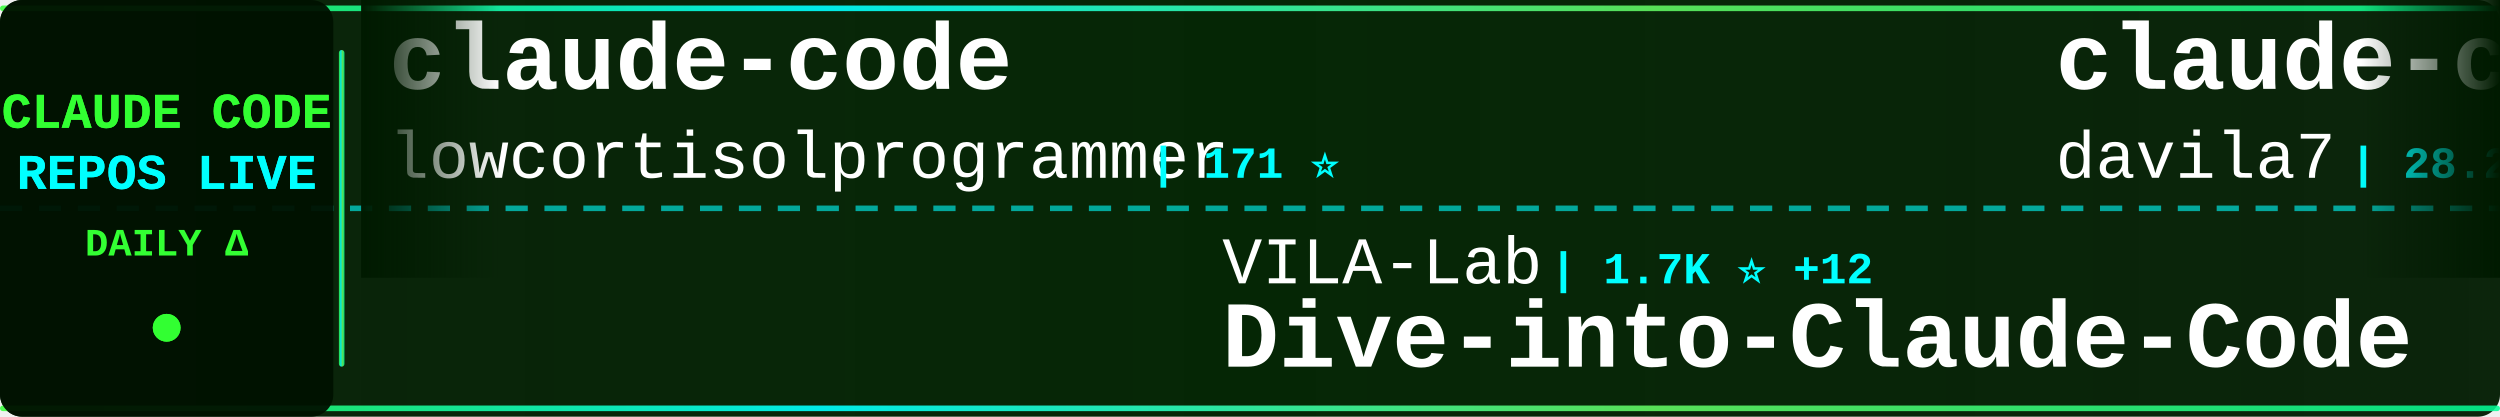
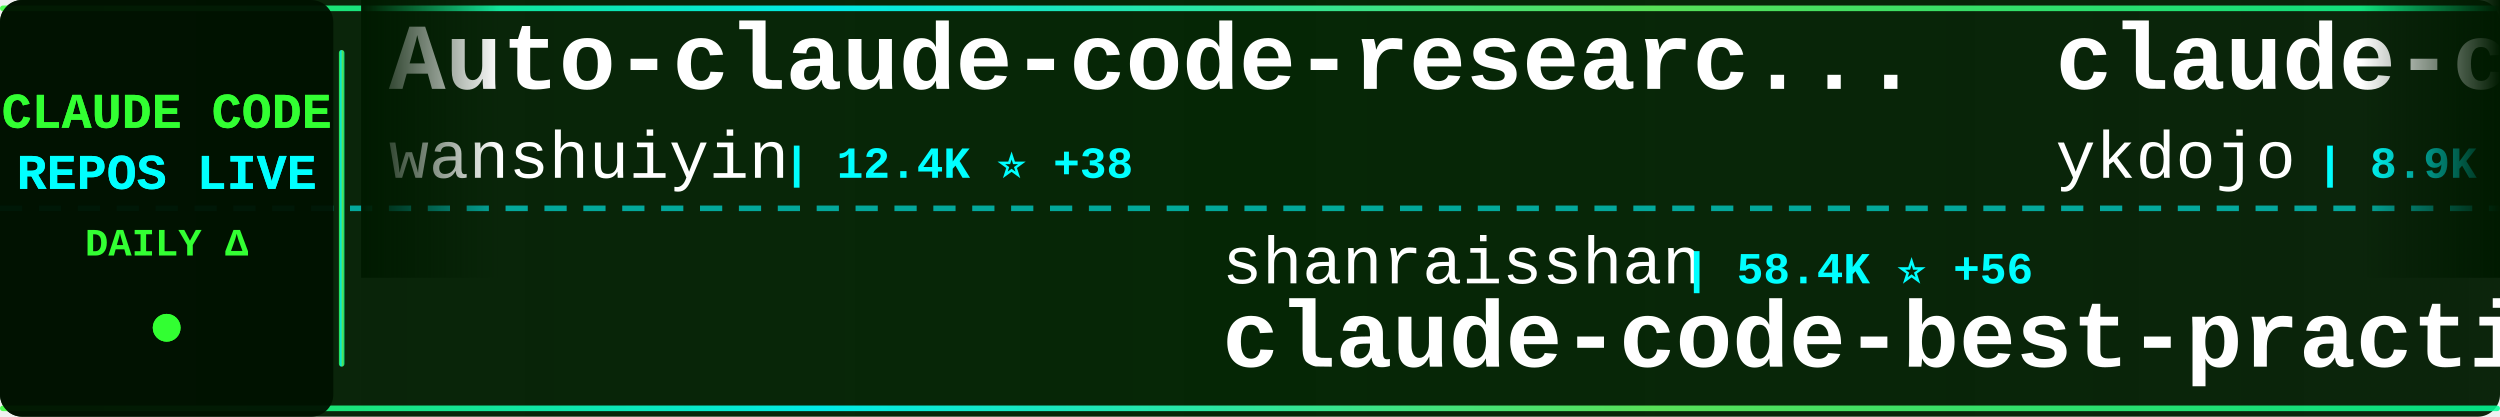
<svg xmlns="http://www.w3.org/2000/svg" width="900" height="150">
  <defs>
    <linearGradient id="tickerBg" x1="0%" y1="0%" x2="100%" y2="0%">
      <stop offset="0%" style="stop-color:#001a00;stop-opacity:0.95" />
      <stop offset="50%" style="stop-color:#002200;stop-opacity:0.98" />
      <stop offset="100%" style="stop-color:#001a00;stop-opacity:0.95" />
    </linearGradient>
    <linearGradient id="borderGrad" x1="0%" y1="0%" x2="100%" y2="0%">
      <stop offset="0%" style="stop-color:#33ff33;stop-opacity:0.85">
        <animate attributeName="stop-opacity" values="0.85;1;0.85" dur="2s" repeatCount="indefinite" />
      </stop>
      <stop offset="33%" style="stop-color:#00ffff;stop-opacity:0.9">
        <animate attributeName="stop-opacity" values="0.9;1;0.9" dur="2.2s" repeatCount="indefinite" />
      </stop>
      <stop offset="66%" style="stop-color:#66ff66;stop-opacity:0.85">
        <animate attributeName="stop-opacity" values="0.85;1;0.85" dur="1.8s" repeatCount="indefinite" />
      </stop>
      <stop offset="100%" style="stop-color:#00ff99;stop-opacity:0.85">
        <animate attributeName="stop-opacity" values="0.85;1;0.85" dur="2s" repeatCount="indefinite" />
      </stop>
    </linearGradient>
    <filter id="textGlow">
      <feGaussianBlur stdDeviation="0.1" result="coloredBlur" />
      <feMerge>
        <feMergeNode in="coloredBlur" />
        <feMergeNode in="SourceGraphic" />
      </feMerge>
    </filter>
    <filter id="metricGlow">
      <feGaussianBlur stdDeviation="0.2" result="coloredBlur" />
      <feMerge>
        <feMergeNode in="coloredBlur" />
        <feMergeNode in="SourceGraphic" />
      </feMerge>
    </filter>
    <linearGradient id="leftFade" x1="0%" y1="0%" x2="100%" y2="0%">
      <stop offset="0%" style="stop-color:#001a00;stop-opacity:1" />
      <stop offset="100%" style="stop-color:#001a00;stop-opacity:0" />
    </linearGradient>
    <linearGradient id="rightFade" x1="0%" y1="0%" x2="100%" y2="0%">
      <stop offset="0%" style="stop-color:#001a00;stop-opacity:0" />
      <stop offset="100%" style="stop-color:#001a00;stop-opacity:1" />
    </linearGradient>
  </defs>
  <rect width="900" height="150" fill="url(#tickerBg)" rx="8" />
  <rect x="0" y="2" width="900" height="2" fill="url(#borderGrad)" rx="1" />
  <rect x="0" y="146" width="900" height="2" fill="url(#borderGrad)" rx="1" />
  <line x1="0" y1="75" x2="900" y2="75" stroke="#00ffff" stroke-width="2" stroke-dasharray="8 6" opacity="0.6" />
  <rect x="0" y="0" width="120" height="150" fill="#001100" opacity="0.95" rx="8" />
  <text x="60" y="46" font-family="'Courier New', monospace" font-size="18" font-weight="bold" fill="#33ff33" text-anchor="middle" filter="url(#textGlow)">
    CLAUDE CODE
  </text>
  <text x="60" y="68" font-family="'Courier New', monospace" font-size="18" font-weight="bold" fill="#00ffff" text-anchor="middle" filter="url(#textGlow)">
    REPOS LIVE
  </text>
  <text x="60" y="92" font-family="'Courier New', monospace" font-size="14" font-weight="bold" fill="#33ff33" text-anchor="middle">
    DAILY Δ
  </text>
  <circle cx="60" cy="118" r="5" fill="#33ff33" filter="url(#metricGlow)">
    <animate attributeName="r" values="4;6;4" dur="1.5s" repeatCount="indefinite" />
    <animate attributeName="opacity" values="0.6;1;0.6" dur="1.5s" repeatCount="indefinite" />
  </circle>
  <rect x="122" y="18" width="2" height="114" fill="url(#borderGrad)" rx="1" />
  <clipPath id="tickerClip">
    <rect x="130" y="0" width="770" height="150" />
  </clipPath>
  <g clip-path="url(#tickerClip)">
    <g id="tickerItems">
      <animateTransform attributeName="transform" attributeType="XML" type="translate" from="0 0" to="-3000 0" dur="54s" repeatCount="indefinite" />
      <g transform="translate(0, 0)">
-         <text x="140" y="32" font-family="'Courier New', monospace" font-size="34" font-weight="bold" fill="#ffffff">claude-code</text>
-         <text x="140" y="64" font-family="'Courier New', monospace" font-size="24" font-weight="normal" fill="#ffffff" opacity="1.0">lowcortisolprogrammer</text>
-         <text x="414" y="64" font-family="'Courier New', monospace" font-size="16" font-weight="bold" fill="#00ffff"> | 171 ⭐</text>
+         <text x="140" y="32" font-family="'Courier New', monospace" font-size="34" font-weight="bold" fill="#ffffff">Auto-claude-code-researc...</text>
+         <text x="140" y="64" font-family="'Courier New', monospace" font-size="24" font-weight="normal" fill="#ffffff" opacity="1.0">wanshuiyin</text>
+         <text x="282" y="64" font-family="'Courier New', monospace" font-size="16" font-weight="bold" fill="#00ffff"> | 12.4K ⭐ +38</text>
      </g>
      <g transform="translate(300, 0)">
-         <text x="140" y="102" font-family="'Courier New', monospace" font-size="24" font-weight="normal" fill="#ffffff" opacity="1.0">VILA-Lab</text>
-         <text x="258" y="102" font-family="'Courier New', monospace" font-size="16" font-weight="bold" fill="#00ffff"> | 1.7K ⭐ +12</text>
-         <text x="140" y="132" font-family="'Courier New', monospace" font-size="34" font-weight="bold" fill="#ffffff">Dive-into-Claude-Code</text>
+         <text x="140" y="102" font-family="'Courier New', monospace" font-size="24" font-weight="normal" fill="#ffffff" opacity="1.0">shanraisshan</text>
+         <text x="306" y="102" font-family="'Courier New', monospace" font-size="16" font-weight="bold" fill="#00ffff"> | 58.4K ⭐ +56</text>
+         <text x="140" y="132" font-family="'Courier New', monospace" font-size="34" font-weight="bold" fill="#ffffff">claude-code-best-practic...</text>
      </g>
      <g transform="translate(600, 0)">
-         <text x="140" y="32" font-family="'Courier New', monospace" font-size="34" font-weight="bold" fill="#ffffff">claude-code-templates</text>
-         <text x="140" y="64" font-family="'Courier New', monospace" font-size="24" font-weight="normal" fill="#ffffff" opacity="1.0">davila7</text>
-         <text x="246" y="64" font-family="'Courier New', monospace" font-size="16" font-weight="bold" fill="#00ffff"> | 28.2K ⭐ +29</text>
+         <text x="140" y="32" font-family="'Courier New', monospace" font-size="34" font-weight="bold" fill="#ffffff">claude-code-tips</text>
+         <text x="140" y="64" font-family="'Courier New', monospace" font-size="24" font-weight="normal" fill="#ffffff" opacity="1.0">ykdojo</text>
+         <text x="234" y="64" font-family="'Courier New', monospace" font-size="16" font-weight="bold" fill="#00ffff"> | 8.9K ⭐ +9</text>
      </g>
      <g transform="translate(900, 0)">
-         <text x="140" y="102" font-family="'Courier New', monospace" font-size="24" font-weight="normal" fill="#ffffff" opacity="1.0">KPR111</text>
-         <text x="234" y="102" font-family="'Courier New', monospace" font-size="16" font-weight="bold" fill="#00ffff"> | 18 ⭐</text>
-         <text x="140" y="132" font-family="'Courier New', monospace" font-size="34" font-weight="bold" fill="#ffffff">Claude-Code</text>
+         <text x="140" y="102" font-family="'Courier New', monospace" font-size="24" font-weight="normal" fill="#ffffff" opacity="1.0">ghuntley</text>
+         <text x="258" y="102" font-family="'Courier New', monospace" font-size="16" font-weight="bold" fill="#00ffff"> | 985 ⭐</text>
+         <text x="140" y="132" font-family="'Courier New', monospace" font-size="34" font-weight="bold" fill="#ffffff">claude-code-source-code-...</text>
      </g>
      <g transform="translate(1200, 0)">
-         <text x="140" y="32" font-family="'Courier New', monospace" font-size="34" font-weight="bold" fill="#ffffff">claude-code-sourcemap</text>
-         <text x="140" y="64" font-family="'Courier New', monospace" font-size="24" font-weight="normal" fill="#ffffff" opacity="1.0">ChinaSiro</text>
-         <text x="270" y="64" font-family="'Courier New', monospace" font-size="16" font-weight="bold" fill="#00ffff"> | 9.4K ⭐ +8</text>
+         <text x="140" y="32" font-family="'Courier New', monospace" font-size="34" font-weight="bold" fill="#ffffff">claude-code-telegram</text>
+         <text x="140" y="64" font-family="'Courier New', monospace" font-size="24" font-weight="normal" fill="#ffffff" opacity="1.0">RichardAtCT</text>
+         <text x="294" y="64" font-family="'Courier New', monospace" font-size="16" font-weight="bold" fill="#00ffff"> | 2.7K ⭐ +3</text>
      </g>
      <g transform="translate(1500, 0)">
-         <text x="140" y="102" font-family="'Courier New', monospace" font-size="24" font-weight="normal" fill="#ffffff" opacity="1.0">shanraisshan</text>
-         <text x="306" y="102" font-family="'Courier New', monospace" font-size="16" font-weight="bold" fill="#00ffff"> | 58.4K ⭐ +67</text>
-         <text x="140" y="132" font-family="'Courier New', monospace" font-size="34" font-weight="bold" fill="#ffffff">claude-code-best-practic...</text>
+         <text x="140" y="102" font-family="'Courier New', monospace" font-size="24" font-weight="normal" fill="#ffffff" opacity="1.0">chauncygu</text>
+         <text x="270" y="102" font-family="'Courier New', monospace" font-size="16" font-weight="bold" fill="#00ffff"> | 2.7K ⭐ +6</text>
+         <text x="140" y="132" font-family="'Courier New', monospace" font-size="34" font-weight="bold" fill="#ffffff">collection-claude-code-s...</text>
      </g>
      <g transform="translate(1800, 0)">
        <text x="140" y="32" font-family="'Courier New', monospace" font-size="34" font-weight="bold" fill="#ffffff">claude-code</text>
-         <text x="140" y="64" font-family="'Courier New', monospace" font-size="24" font-weight="normal" fill="#ffffff" opacity="1.0">jarmuine</text>
-         <text x="258" y="64" font-family="'Courier New', monospace" font-size="16" font-weight="bold" fill="#00ffff"> | 2.2K ⭐ +1</text>
+         <text x="140" y="64" font-family="'Courier New', monospace" font-size="24" font-weight="normal" fill="#ffffff" opacity="1.0">claude-code-best</text>
+         <text x="354" y="64" font-family="'Courier New', monospace" font-size="16" font-weight="bold" fill="#00ffff"> | 20.2K ⭐ +30</text>
      </g>
      <g transform="translate(2100, 0)">
-         <text x="140" y="102" font-family="'Courier New', monospace" font-size="24" font-weight="normal" fill="#ffffff" opacity="1.0">pengchengneo</text>
-         <text x="306" y="102" font-family="'Courier New', monospace" font-size="16" font-weight="bold" fill="#00ffff"> | 1.5K ⭐ +4</text>
-         <text x="140" y="132" font-family="'Courier New', monospace" font-size="34" font-weight="bold" fill="#ffffff">Claude-Code</text>
+         <text x="140" y="102" font-family="'Courier New', monospace" font-size="24" font-weight="normal" fill="#ffffff" opacity="1.0">FlorianBruniaux</text>
+         <text x="342" y="102" font-family="'Courier New', monospace" font-size="16" font-weight="bold" fill="#00ffff"> | 5.1K ⭐ +10</text>
+         <text x="140" y="132" font-family="'Courier New', monospace" font-size="34" font-weight="bold" fill="#ffffff">claude-code-ultimate-gui...</text>
      </g>
      <g transform="translate(2400, 0)">
-         <text x="140" y="32" font-family="'Courier New', monospace" font-size="34" font-weight="bold" fill="#ffffff">skills</text>
-         <text x="140" y="64" font-family="'Courier New', monospace" font-size="24" font-weight="normal" fill="#ffffff" opacity="1.0">anthropics</text>
-         <text x="282" y="64" font-family="'Courier New', monospace" font-size="16" font-weight="bold" fill="#00ffff"> | 152.9K ⭐ +351</text>
+         <text x="140" y="32" font-family="'Courier New', monospace" font-size="34" font-weight="bold" fill="#ffffff">claude-code-video-toolki...</text>
+         <text x="140" y="64" font-family="'Courier New', monospace" font-size="24" font-weight="normal" fill="#ffffff" opacity="1.0">digitalsamba</text>
+         <text x="306" y="64" font-family="'Courier New', monospace" font-size="16" font-weight="bold" fill="#00ffff"> | 1.5K ⭐ +9</text>
      </g>
      <g transform="translate(2700, 0)">
-         <text x="140" y="102" font-family="'Courier New', monospace" font-size="24" font-weight="normal" fill="#ffffff" opacity="1.0">yasasbanukaofficial</text>
-         <text x="390" y="102" font-family="'Courier New', monospace" font-size="16" font-weight="bold" fill="#00ffff"> | 3.6K ⭐ +7</text>
-         <text x="140" y="132" font-family="'Courier New', monospace" font-size="34" font-weight="bold" fill="#ffffff">claude-code</text>
+         <text x="140" y="102" font-family="'Courier New', monospace" font-size="24" font-weight="normal" fill="#ffffff" opacity="1.0">Chachamaru127</text>
+         <text x="318" y="102" font-family="'Courier New', monospace" font-size="16" font-weight="bold" fill="#00ffff"> | 2.8K ⭐ +8</text>
+         <text x="140" y="132" font-family="'Courier New', monospace" font-size="34" font-weight="bold" fill="#ffffff">claude-code-harness</text>
      </g>
      <g transform="translate(3000, 0)">
-         <text x="140" y="32" font-family="'Courier New', monospace" font-size="34" font-weight="bold" fill="#ffffff">claude-code</text>
-         <text x="140" y="64" font-family="'Courier New', monospace" font-size="24" font-weight="normal" fill="#ffffff" opacity="1.0">lowcortisolprogrammer</text>
-         <text x="414" y="64" font-family="'Courier New', monospace" font-size="16" font-weight="bold" fill="#00ffff"> | 171 ⭐</text>
+         <text x="140" y="32" font-family="'Courier New', monospace" font-size="34" font-weight="bold" fill="#ffffff">Auto-claude-code-researc...</text>
+         <text x="140" y="64" font-family="'Courier New', monospace" font-size="24" font-weight="normal" fill="#ffffff" opacity="1.0">wanshuiyin</text>
+         <text x="282" y="64" font-family="'Courier New', monospace" font-size="16" font-weight="bold" fill="#00ffff"> | 12.4K ⭐ +38</text>
      </g>
      <g transform="translate(3300, 0)">
-         <text x="140" y="102" font-family="'Courier New', monospace" font-size="24" font-weight="normal" fill="#ffffff" opacity="1.0">VILA-Lab</text>
-         <text x="258" y="102" font-family="'Courier New', monospace" font-size="16" font-weight="bold" fill="#00ffff"> | 1.7K ⭐ +12</text>
-         <text x="140" y="132" font-family="'Courier New', monospace" font-size="34" font-weight="bold" fill="#ffffff">Dive-into-Claude-Code</text>
+         <text x="140" y="102" font-family="'Courier New', monospace" font-size="24" font-weight="normal" fill="#ffffff" opacity="1.0">shanraisshan</text>
+         <text x="306" y="102" font-family="'Courier New', monospace" font-size="16" font-weight="bold" fill="#00ffff"> | 58.4K ⭐ +56</text>
+         <text x="140" y="132" font-family="'Courier New', monospace" font-size="34" font-weight="bold" fill="#ffffff">claude-code-best-practic...</text>
      </g>
      <g transform="translate(3600, 0)">
-         <text x="140" y="32" font-family="'Courier New', monospace" font-size="34" font-weight="bold" fill="#ffffff">claude-code-templates</text>
-         <text x="140" y="64" font-family="'Courier New', monospace" font-size="24" font-weight="normal" fill="#ffffff" opacity="1.0">davila7</text>
-         <text x="246" y="64" font-family="'Courier New', monospace" font-size="16" font-weight="bold" fill="#00ffff"> | 28.2K ⭐ +29</text>
+         <text x="140" y="32" font-family="'Courier New', monospace" font-size="34" font-weight="bold" fill="#ffffff">claude-code-tips</text>
+         <text x="140" y="64" font-family="'Courier New', monospace" font-size="24" font-weight="normal" fill="#ffffff" opacity="1.0">ykdojo</text>
+         <text x="234" y="64" font-family="'Courier New', monospace" font-size="16" font-weight="bold" fill="#00ffff"> | 8.9K ⭐ +9</text>
      </g>
      <g transform="translate(3900, 0)">
-         <text x="140" y="102" font-family="'Courier New', monospace" font-size="24" font-weight="normal" fill="#ffffff" opacity="1.0">KPR111</text>
-         <text x="234" y="102" font-family="'Courier New', monospace" font-size="16" font-weight="bold" fill="#00ffff"> | 18 ⭐</text>
-         <text x="140" y="132" font-family="'Courier New', monospace" font-size="34" font-weight="bold" fill="#ffffff">Claude-Code</text>
+         <text x="140" y="102" font-family="'Courier New', monospace" font-size="24" font-weight="normal" fill="#ffffff" opacity="1.0">ghuntley</text>
+         <text x="258" y="102" font-family="'Courier New', monospace" font-size="16" font-weight="bold" fill="#00ffff"> | 985 ⭐</text>
+         <text x="140" y="132" font-family="'Courier New', monospace" font-size="34" font-weight="bold" fill="#ffffff">claude-code-source-code-...</text>
      </g>
    </g>
  </g>
  <rect x="130" y="0" width="50" height="100" fill="url(#leftFade)" />
  <rect x="850" y="0" width="50" height="100" fill="url(#rightFade)" />
</svg>
